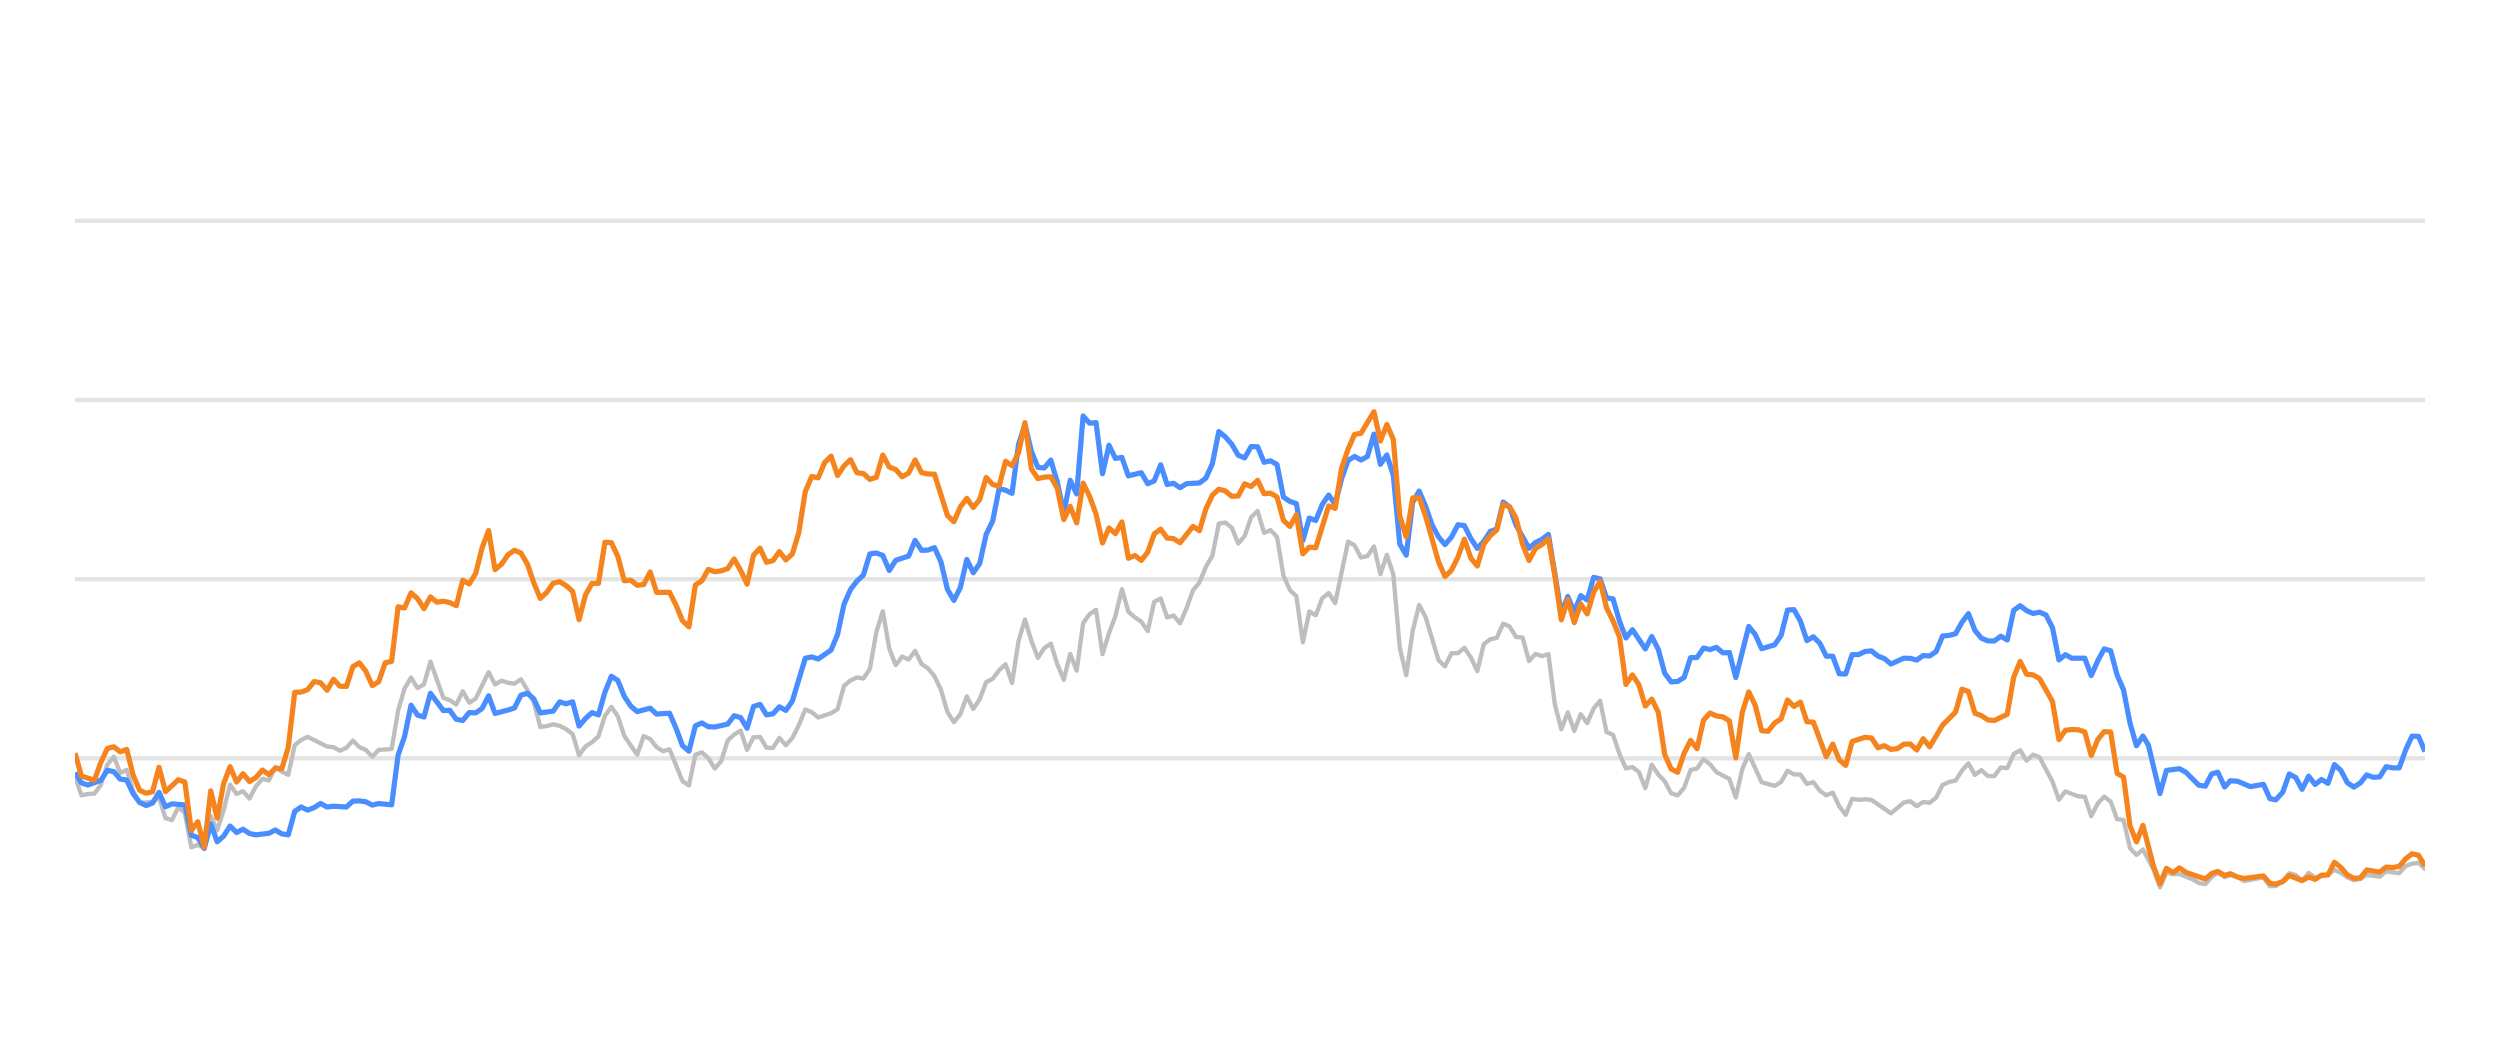
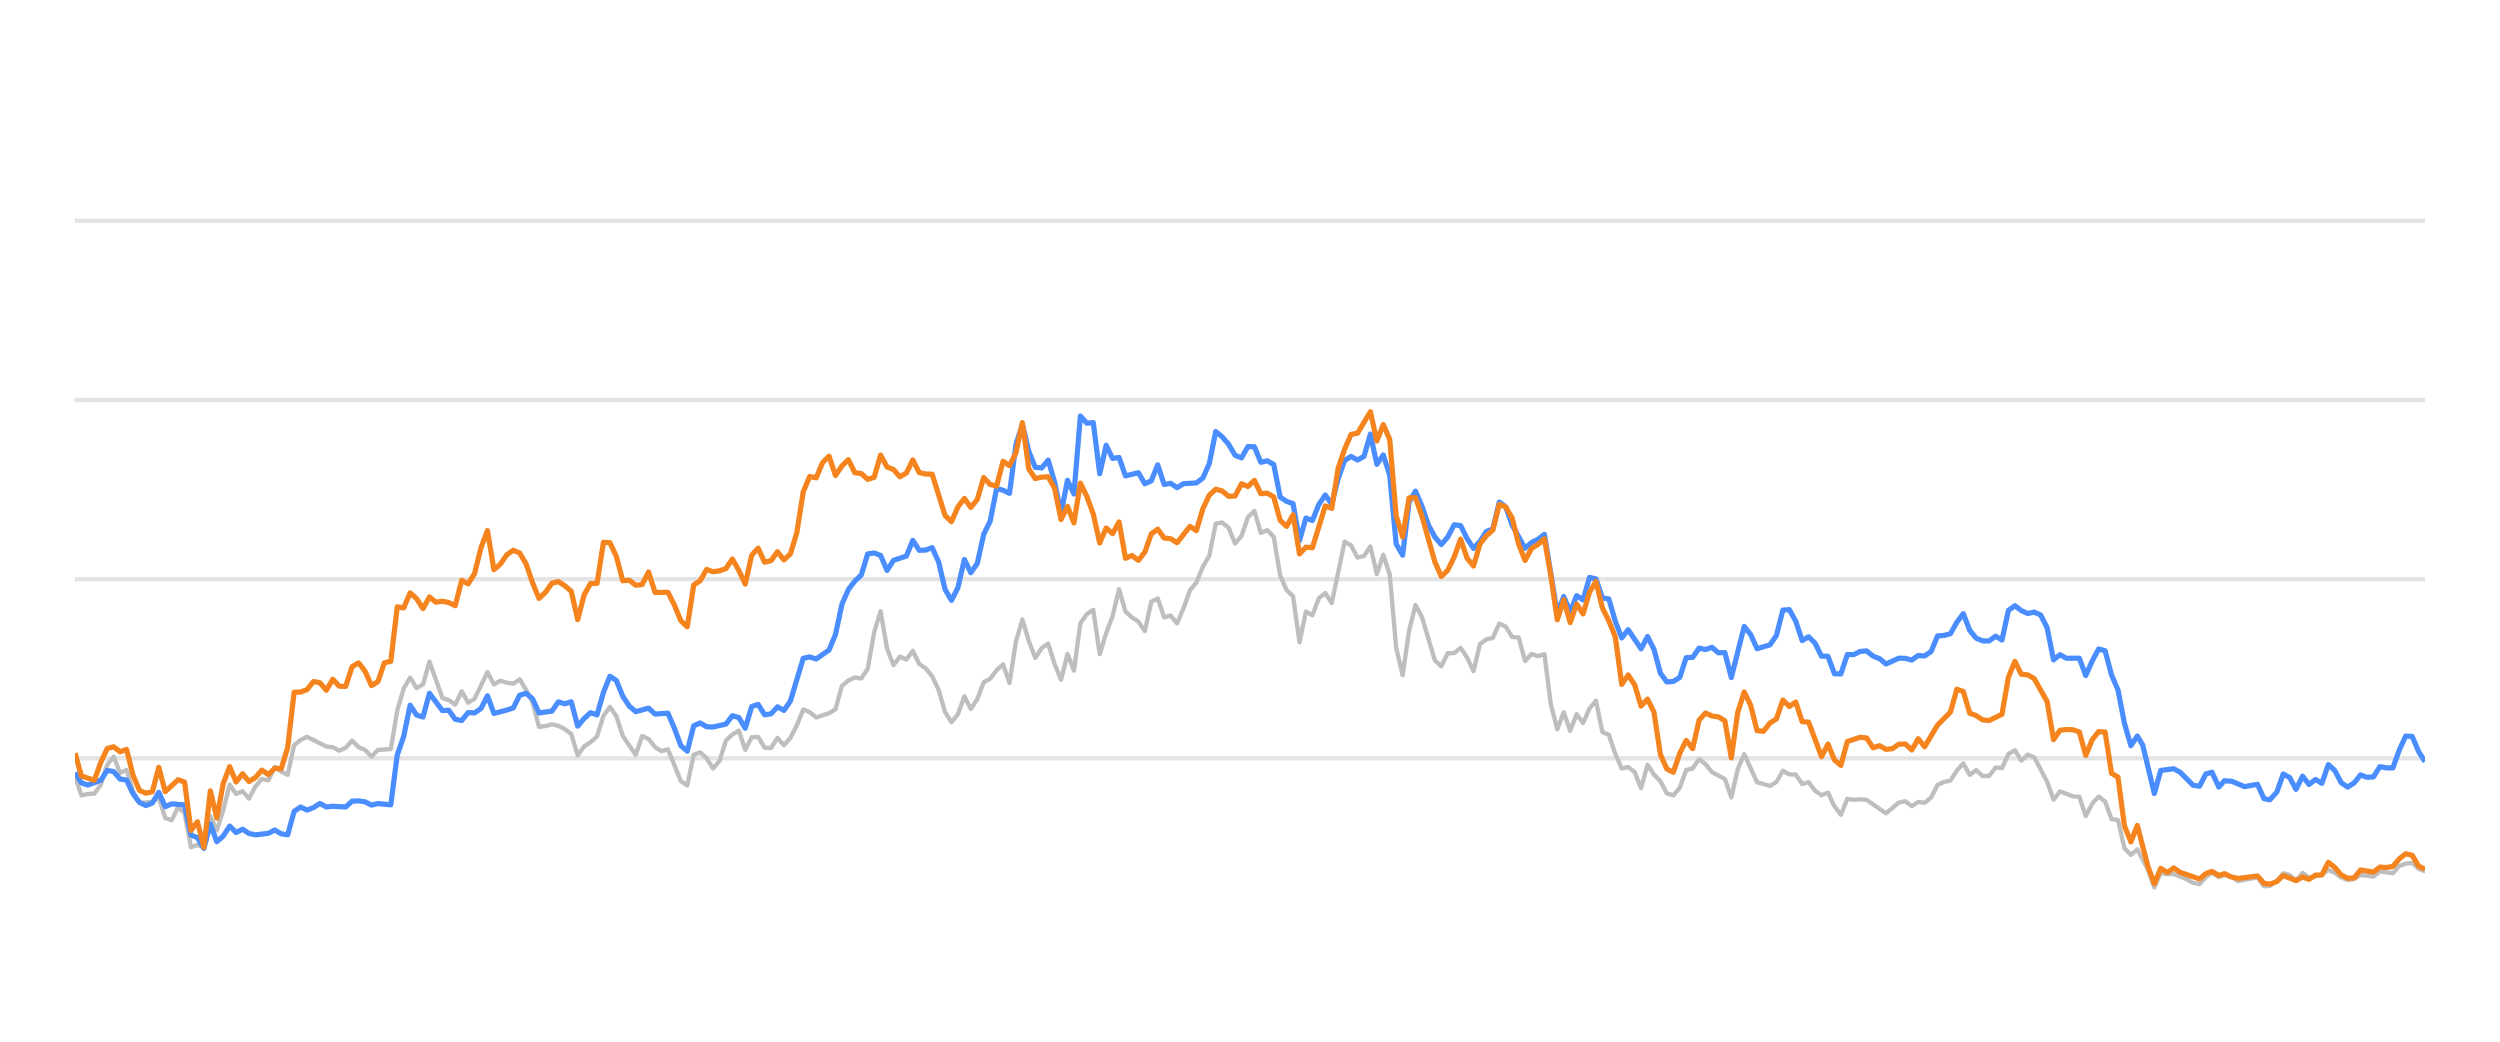
<svg xmlns="http://www.w3.org/2000/svg" width="288pt" height="120pt" viewBox="0 0 288 120" version="1.1">
  <defs>
    <style type="text/css">*{stroke-linejoin: round; stroke-linecap: butt}</style>
  </defs>
  <g id="figure_1">
    <g id="patch_1">
      <path d="M 0 120  L 288 120  L 288 0  L 0 0  L 0 120  z " style="fill: none; opacity: 0" />
    </g>
    <g id="axes_1">
      <g id="patch_2">
        <path d="M 8.64 108  L 279.36 108  L 279.36 4.8  L 8.64 4.8  L 8.64 108  z " style="fill: none" />
      </g>
      <g id="matplotlib.axis_1" />
      <g id="matplotlib.axis_2" />
      <g id="line2d_1">
-         <path d="M 8.64 87.36  L 279.36 87.36  " clip-path="url(#pa64cd52086)" style="fill: none; stroke: #b2b2b2; stroke-opacity: 0.35; stroke-width: 0.5; stroke-linecap: square" />
+         <path d="M 8.64 87.36  L 279.36 87.36  " clip-path="url(#p3c2a152479)" style="fill: none; stroke: #b2b2b2; stroke-opacity: 0.35; stroke-width: 0.5; stroke-linecap: square" />
      </g>
      <g id="line2d_2">
-         <path d="M 8.64 66.72  L 279.36 66.72  " clip-path="url(#pa64cd52086)" style="fill: none; stroke: #b2b2b2; stroke-opacity: 0.35; stroke-width: 0.5; stroke-linecap: square" />
+         <path d="M 8.64 66.72  L 279.36 66.72  " clip-path="url(#p3c2a152479)" style="fill: none; stroke: #b2b2b2; stroke-opacity: 0.35; stroke-width: 0.5; stroke-linecap: square" />
      </g>
      <g id="line2d_3">
-         <path d="M 8.64 46.08  L 279.36 46.08  " clip-path="url(#pa64cd52086)" style="fill: none; stroke: #b2b2b2; stroke-opacity: 0.35; stroke-width: 0.5; stroke-linecap: square" />
+         <path d="M 8.64 46.08  L 279.36 46.08  " clip-path="url(#p3c2a152479)" style="fill: none; stroke: #b2b2b2; stroke-opacity: 0.35; stroke-width: 0.5; stroke-linecap: square" />
      </g>
      <g id="line2d_4">
-         <path d="M 8.64 25.44  L 279.36 25.44  " clip-path="url(#pa64cd52086)" style="fill: none; stroke: #b2b2b2; stroke-opacity: 0.35; stroke-width: 0.5; stroke-linecap: square" />
+         <path d="M 8.64 25.44  L 279.36 25.44  " clip-path="url(#p3c2a152479)" style="fill: none; stroke: #b2b2b2; stroke-opacity: 0.35; stroke-width: 0.5; stroke-linecap: square" />
      </g>
      <g id="line2d_5">
-         <path d="M 8.64 89.445  L 9.384 91.622  L 10.129 91.467  L 10.873 91.426  L 11.618 90.415  L 12.362 88.093  L 13.107 87.174  L 13.851 89.042  L 14.596 88.691  L 15.34 91.137  L 16.085 92.489  L 17.573 92.386  L 18.318 91.86  L 19.062 94.243  L 19.807 94.481  L 20.551 92.974  L 21.296 93.676  L 22.04 97.608  L 22.785 97.329  L 23.529 97.68  L 24.274 94.006  L 25.018 95.657  L 25.763 93.335  L 26.507 90.394  L 27.251 91.467  L 27.996 91.147  L 28.74 91.994  L 29.485 90.58  L 30.229 89.723  L 30.974 89.899  L 31.718 88.351  L 32.463 88.898  L 33.207 89.259  L 33.952 85.843  L 34.696 85.244  L 35.44 84.883  L 37.674 85.998  L 38.418 86.07  L 39.163 86.483  L 39.907 86.142  L 40.652 85.317  L 41.396 86.07  L 42.141 86.39  L 42.885 87.164  L 43.629 86.39  L 45.118 86.287  L 45.863 81.849  L 46.607 79.321  L 47.352 78.051  L 48.096 79.269  L 48.841 78.846  L 49.585 76.214  L 51.074 80.394  L 51.818 80.662  L 52.563 81.168  L 53.307 79.63  L 54.052 80.951  L 54.796 80.497  L 56.285 77.432  L 57.03 78.846  L 57.774 78.413  L 58.519 78.65  L 59.263 78.763  L 60.008 78.258  L 60.752 79.476  L 61.496 80.92  L 62.241 83.738  L 62.985 83.645  L 63.73 83.438  L 64.474 83.614  L 65.219 83.996  L 65.963 84.553  L 66.708 87.009  L 67.452 85.987  L 68.197 85.502  L 68.941 84.832  L 69.685 82.468  L 70.43 81.426  L 71.174 82.51  L 71.919 84.79  L 73.408 86.958  L 74.152 84.79  L 74.897 85.131  L 75.641 86.07  L 76.386 86.534  L 77.13 86.318  L 78.619 89.971  L 79.363 90.487  L 80.108 86.947  L 80.852 86.669  L 81.597 87.329  L 82.341 88.536  L 83.086 87.67  L 83.83 85.306  L 84.575 84.615  L 85.319 84.171  L 86.063 86.38  L 86.808 84.924  L 87.552 84.894  L 88.297 86.132  L 89.041 86.173  L 89.786 84.997  L 90.53 85.853  L 91.275 85.017  L 92.019 83.552  L 92.764 81.736  L 93.508 82.035  L 94.253 82.654  L 95.741 82.159  L 96.486 81.705  L 97.23 79.011  L 97.975 78.392  L 98.719 78.041  L 99.464 78.165  L 100.208 77.05  L 100.953 72.829  L 101.697 70.415  L 102.442 74.697  L 103.186 76.627  L 103.93 75.636  L 104.675 75.977  L 105.419 74.976  L 106.164 76.493  L 106.908 76.999  L 107.653 77.907  L 108.397 79.465  L 109.142 82.025  L 109.886 83.191  L 110.631 82.272  L 111.375 80.219  L 112.119 81.674  L 112.864 80.549  L 113.608 78.588  L 114.353 78.196  L 115.097 77.215  L 115.842 76.524  L 116.586 78.681  L 117.331 73.882  L 118.075 71.364  L 118.82 73.841  L 119.564 75.791  L 120.308 74.656  L 121.053 74.14  L 121.797 76.503  L 122.542 78.309  L 123.286 75.337  L 124.031 77.257  L 124.775 71.787  L 125.52 70.755  L 126.264 70.249  L 127.009 75.358  L 127.753 72.953  L 128.498 70.962  L 129.242 67.876  L 129.986 70.466  L 130.731 71.116  L 131.475 71.612  L 132.22 72.706  L 132.964 69.331  L 133.709 68.939  L 134.453 71.127  L 135.198 70.91  L 135.942 71.808  L 136.687 70.074  L 137.431 68.01  L 138.175 67.102  L 138.92 65.296  L 139.664 64.016  L 140.409 60.311  L 141.153 60.198  L 141.898 60.786  L 142.642 62.613  L 143.387 61.746  L 144.131 59.579  L 144.876 58.866  L 145.62 61.385  L 146.364 61.075  L 147.109 61.839  L 147.853 66.297  L 148.598 67.979  L 149.342 68.691  L 150.087 73.996  L 150.831 70.456  L 151.576 70.879  L 152.32 68.918  L 153.065 68.32  L 153.809 69.475  L 155.298 62.396  L 156.042 62.819  L 156.787 64.223  L 157.531 64.057  L 158.276 62.953  L 159.02 66.142  L 159.765 63.913  L 160.509 66.173  L 161.254 74.615  L 161.998 77.783  L 162.743 72.664  L 163.487 69.692  L 164.231 71.096  L 165.72 76.07  L 166.465 76.761  L 167.209 75.255  L 167.954 75.244  L 168.698 74.635  L 169.443 75.74  L 170.187 77.319  L 170.932 74.202  L 171.676 73.645  L 172.42 73.49  L 173.165 71.839  L 173.909 72.179  L 174.654 73.387  L 175.398 73.438  L 176.143 76.152  L 176.887 75.337  L 177.632 75.585  L 178.376 75.358  L 179.121 81.168  L 179.865 84.016  L 180.609 82.066  L 181.354 84.192  L 182.098 82.272  L 182.843 83.294  L 183.587 81.622  L 184.332 80.724  L 185.076 84.336  L 185.821 84.646  L 186.565 86.844  L 187.31 88.526  L 188.054 88.361  L 188.798 88.939  L 189.543 90.797  L 190.287 88.093  L 191.032 89.228  L 191.776 90.002  L 192.521 91.395  L 193.265 91.632  L 194.01 90.755  L 194.754 88.702  L 195.499 88.526  L 196.243 87.453  L 196.988 88.031  L 197.732 88.949  L 199.221 89.734  L 199.965 91.87  L 200.71 88.609  L 201.454 86.875  L 202.943 90.115  L 204.432 90.539  L 205.177 90.084  L 205.921 88.794  L 206.665 89.207  L 207.41 89.228  L 208.154 90.312  L 208.899 90.105  L 209.643 91.096  L 210.388 91.612  L 211.132 91.313  L 211.877 92.871  L 212.621 93.862  L 213.366 92.025  L 214.11 92.138  L 214.854 92.076  L 215.599 92.148  L 217.832 93.696  L 219.321 92.448  L 220.066 92.303  L 220.81 92.871  L 221.555 92.386  L 222.299 92.479  L 223.043 91.88  L 223.788 90.425  L 224.532 90.084  L 225.277 89.93  L 226.021 88.764  L 226.766 87.948  L 227.51 89.269  L 228.255 88.722  L 228.999 89.393  L 229.744 89.403  L 230.488 88.413  L 231.233 88.495  L 231.977 86.865  L 232.721 86.421  L 233.466 87.628  L 234.21 86.937  L 234.955 87.236  L 236.444 90.043  L 237.188 92.128  L 237.933 91.168  L 239.422 91.736  L 240.166 91.787  L 240.91 94.016  L 241.655 92.572  L 242.399 91.767  L 243.144 92.334  L 243.888 94.367  L 244.633 94.46  L 245.377 97.711  L 246.122 98.485  L 246.866 97.855  L 248.086 100.167  L 248.83 102.231  L 249.572 100.549  L 250.333 100.704  L 251.071 100.683  L 252.563 101.282  L 253.305 101.715  L 254.049 101.849  L 254.784 101.034  L 255.49 100.549  L 256.282 101.044  L 256.933 100.817  L 257.77 101.034  L 258.513 101.498  L 260.746 101.065  L 261.493 102.097  L 262.174 102.056  L 262.979 101.498  L 263.72 100.601  L 264.463 100.807  L 265.199 101.457  L 265.96 100.559  L 266.697 101.106  L 268.184 100.745  L 268.93 100.219  L 269.674 100.539  L 270.412 101.075  L 271.164 101.385  L 271.911 101.261  L 272.65 100.786  L 274.142 100.993  L 274.885 100.384  L 276.387 100.601  L 277.134 99.765  L 277.865 99.496  L 278.615 99.403  L 279.36 100.095  L 279.36 100.095  " clip-path="url(#pa64cd52086)" style="fill: none; stroke: #bebebe; stroke-width: 0.5; stroke-linecap: round" />
+         <path d="M 8.64 89.445  L 9.382 91.622  L 10.125 91.467  L 10.867 91.426  L 11.61 90.415  L 12.352 88.093  L 13.095 87.174  L 13.837 89.042  L 14.579 88.691  L 15.322 91.137  L 16.064 92.489  L 17.549 92.386  L 18.292 91.86  L 19.034 94.243  L 19.777 94.481  L 20.519 92.974  L 21.261 93.676  L 22.004 97.608  L 22.746 97.329  L 23.489 97.68  L 24.231 94.006  L 24.974 95.657  L 25.716 93.335  L 26.458 90.394  L 27.201 91.467  L 27.943 91.147  L 28.686 91.994  L 29.428 90.58  L 30.171 89.723  L 30.913 89.899  L 31.655 88.351  L 32.398 88.898  L 33.14 89.259  L 33.883 85.843  L 34.625 85.244  L 35.368 84.883  L 37.595 85.998  L 38.337 86.07  L 39.08 86.483  L 39.822 86.142  L 40.565 85.317  L 41.307 86.07  L 42.05 86.39  L 42.792 87.164  L 43.534 86.39  L 45.019 86.287  L 45.762 81.849  L 46.504 79.321  L 47.247 78.051  L 47.989 79.269  L 48.731 78.846  L 49.474 76.214  L 50.959 80.394  L 51.701 80.662  L 52.444 81.168  L 53.186 79.63  L 53.929 80.951  L 54.671 80.497  L 56.156 77.432  L 56.898 78.846  L 57.641 78.413  L 58.383 78.65  L 59.126 78.763  L 59.868 78.258  L 60.61 79.476  L 61.353 80.92  L 62.095 83.738  L 62.838 83.645  L 63.58 83.438  L 64.323 83.614  L 65.065 83.996  L 65.807 84.553  L 66.55 87.009  L 67.292 85.987  L 68.035 85.502  L 68.777 84.832  L 69.52 82.468  L 70.262 81.426  L 71.005 82.51  L 71.747 84.79  L 73.232 86.958  L 73.974 84.79  L 74.717 85.131  L 75.459 86.07  L 76.202 86.534  L 76.944 86.318  L 78.429 89.971  L 79.171 90.487  L 79.914 86.947  L 80.656 86.669  L 81.399 87.329  L 82.141 88.536  L 82.883 87.67  L 83.626 85.306  L 84.368 84.615  L 85.111 84.171  L 85.853 86.38  L 86.596 84.924  L 87.338 84.894  L 88.081 86.132  L 88.823 86.173  L 89.565 84.997  L 90.308 85.853  L 91.05 85.017  L 91.793 83.552  L 92.535 81.736  L 93.278 82.035  L 94.02 82.654  L 95.505 82.159  L 96.247 81.705  L 96.99 79.011  L 97.732 78.392  L 98.475 78.041  L 99.217 78.165  L 99.959 77.05  L 100.702 72.829  L 101.444 70.415  L 102.187 74.697  L 102.929 76.627  L 103.672 75.636  L 104.414 75.977  L 105.157 74.976  L 105.899 76.493  L 106.641 76.999  L 107.384 77.907  L 108.126 79.465  L 108.869 82.025  L 109.611 83.191  L 110.354 82.272  L 111.096 80.219  L 111.838 81.674  L 112.581 80.549  L 113.323 78.588  L 114.066 78.196  L 114.808 77.215  L 115.551 76.524  L 116.293 78.681  L 117.035 73.882  L 117.778 71.364  L 118.52 73.841  L 119.263 75.791  L 120.005 74.656  L 120.748 74.14  L 121.49 76.503  L 122.233 78.309  L 122.975 75.337  L 123.717 77.257  L 124.46 71.787  L 125.202 70.755  L 125.945 70.249  L 126.687 75.358  L 127.43 72.953  L 128.172 70.962  L 128.914 67.876  L 129.657 70.466  L 130.399 71.116  L 131.142 71.612  L 131.884 72.706  L 132.627 69.331  L 133.369 68.939  L 134.111 71.127  L 134.854 70.91  L 135.596 71.808  L 136.339 70.074  L 137.081 68.01  L 137.824 67.102  L 138.566 65.296  L 139.309 64.016  L 140.051 60.311  L 140.793 60.198  L 141.536 60.786  L 142.278 62.613  L 143.021 61.746  L 143.763 59.579  L 144.506 58.866  L 145.248 61.385  L 145.99 61.075  L 146.733 61.839  L 147.475 66.297  L 148.218 67.979  L 148.96 68.691  L 149.703 73.996  L 150.445 70.456  L 151.187 70.879  L 151.93 68.918  L 152.672 68.32  L 153.415 69.475  L 154.9 62.396  L 155.642 62.819  L 156.385 64.223  L 157.127 64.057  L 157.869 62.953  L 158.612 66.142  L 159.354 63.913  L 160.097 66.173  L 160.839 74.615  L 161.582 77.783  L 162.324 72.664  L 163.066 69.692  L 163.809 71.096  L 165.294 76.07  L 166.036 76.761  L 166.779 75.255  L 167.521 75.244  L 168.263 74.635  L 169.006 75.74  L 169.748 77.319  L 170.491 74.202  L 171.233 73.645  L 171.976 73.49  L 172.718 71.839  L 173.461 72.179  L 174.203 73.387  L 174.945 73.438  L 175.688 76.152  L 176.43 75.337  L 177.173 75.585  L 177.915 75.358  L 178.658 81.168  L 179.4 84.016  L 180.142 82.066  L 180.885 84.192  L 181.627 82.272  L 182.37 83.294  L 183.112 81.622  L 183.855 80.724  L 184.597 84.336  L 185.339 84.646  L 186.082 86.844  L 186.824 88.526  L 187.567 88.361  L 188.309 88.939  L 189.052 90.797  L 189.794 88.093  L 190.537 89.228  L 191.279 90.002  L 192.021 91.395  L 192.764 91.632  L 193.506 90.755  L 194.249 88.702  L 194.991 88.526  L 195.734 87.453  L 196.476 88.031  L 197.218 88.949  L 198.703 89.734  L 199.446 91.87  L 200.188 88.609  L 200.931 86.875  L 202.415 90.115  L 203.9 90.539  L 204.643 90.084  L 205.385 88.794  L 206.128 89.207  L 206.87 89.228  L 207.613 90.312  L 208.355 90.105  L 209.097 91.096  L 209.84 91.612  L 210.582 91.313  L 211.325 92.871  L 212.067 93.862  L 212.81 92.025  L 213.552 92.138  L 214.294 92.076  L 215.037 92.148  L 217.264 93.696  L 218.749 92.448  L 219.491 92.303  L 220.234 92.871  L 220.976 92.386  L 221.719 92.479  L 222.461 91.88  L 223.204 90.425  L 223.946 90.084  L 224.689 89.93  L 225.431 88.764  L 226.173 87.948  L 226.916 89.269  L 227.658 88.722  L 228.401 89.393  L 229.143 89.403  L 229.886 88.413  L 230.628 88.495  L 231.37 86.865  L 232.113 86.421  L 232.855 87.628  L 233.598 86.937  L 234.34 87.236  L 235.825 90.043  L 236.567 92.128  L 237.31 91.168  L 238.795 91.736  L 239.537 91.787  L 240.28 94.016  L 241.022 92.572  L 241.765 91.767  L 242.507 92.334  L 243.249 94.367  L 243.992 94.46  L 244.734 97.711  L 245.477 98.485  L 246.219 97.855  L 247.436 100.167  L 248.178 102.231  L 248.917 100.549  L 249.677 100.704  L 250.413 100.683  L 251.901 101.282  L 252.64 101.715  L 253.382 101.849  L 254.116 101.034  L 254.819 100.549  L 255.609 101.044  L 256.258 100.817  L 257.093 101.034  L 257.835 101.498  L 260.061 101.065  L 260.806 102.097  L 261.486 102.056  L 262.288 101.498  L 263.027 100.601  L 263.768 100.807  L 264.502 101.457  L 265.261 100.559  L 265.996 101.106  L 267.479 100.745  L 268.223 100.219  L 268.965 100.539  L 269.702 101.075  L 270.451 101.385  L 271.196 101.261  L 271.933 100.786  L 273.421 100.993  L 274.162 100.384  L 275.66 100.601  L 276.405 99.765  L 277.134 99.496  L 277.882 99.403  L 278.625 100.095  L 279.36 100.363  L 279.36 100.363  " clip-path="url(#p3c2a152479)" style="fill: none; stroke: #bebebe; stroke-width: 0.5; stroke-linecap: round" />
      </g>
      <g id="line2d_6">
-         <path d="M 8.64 89.001  L 9.384 90.188  L 10.129 90.435  L 11.618 89.888  L 12.362 88.753  L 13.107 88.887  L 13.851 89.754  L 14.596 89.857  L 15.34 91.436  L 16.085 92.437  L 16.829 92.799  L 17.573 92.51  L 18.318 91.282  L 19.062 92.933  L 19.807 92.603  L 21.296 92.726  L 22.04 96.215  L 22.785 96.493  L 23.529 97.742  L 24.274 94.914  L 25.018 96.968  L 25.763 96.318  L 26.507 95.162  L 27.251 95.905  L 27.996 95.523  L 28.74 96.018  L 29.485 96.173  L 30.974 95.998  L 31.718 95.616  L 32.463 96.06  L 33.207 96.173  L 33.952 93.469  L 34.696 92.964  L 35.44 93.325  L 36.185 93.036  L 36.929 92.561  L 37.674 92.964  L 38.418 92.881  L 39.907 92.964  L 40.652 92.293  L 41.396 92.262  L 42.141 92.365  L 42.885 92.747  L 43.629 92.572  L 45.118 92.716  L 45.863 86.978  L 46.607 84.842  L 47.352 81.24  L 48.096 82.375  L 48.841 82.602  L 49.585 79.868  L 51.074 81.859  L 51.818 81.828  L 52.563 82.86  L 53.307 83.005  L 54.052 82.086  L 54.796 82.128  L 55.541 81.612  L 56.285 80.157  L 57.03 82.19  L 58.519 81.798  L 59.263 81.56  L 60.008 80.084  L 60.752 79.868  L 61.496 80.508  L 62.241 82.128  L 63.73 81.921  L 64.474 80.858  L 65.219 81.075  L 65.963 80.848  L 66.708 83.645  L 67.452 82.768  L 68.197 82.097  L 68.941 82.355  L 69.685 79.744  L 70.43 77.907  L 71.174 78.392  L 71.919 80.219  L 72.663 81.343  L 73.408 81.983  L 74.897 81.581  L 75.641 82.262  L 77.13 82.159  L 77.874 83.882  L 78.619 85.895  L 79.363 86.534  L 80.108 83.614  L 80.852 83.284  L 81.597 83.717  L 82.341 83.748  L 83.83 83.418  L 84.575 82.448  L 85.319 82.664  L 86.063 83.892  L 86.808 81.385  L 87.552 81.147  L 88.297 82.344  L 89.041 82.231  L 89.786 81.426  L 90.53 81.839  L 91.275 80.766  L 92.764 75.833  L 93.508 75.678  L 94.253 75.915  L 95.741 74.883  L 96.486 73.098  L 97.23 69.61  L 97.975 67.917  L 98.719 66.947  L 99.464 66.245  L 100.208 63.81  L 100.953 63.707  L 101.697 63.985  L 102.442 65.719  L 103.186 64.553  L 104.675 64.057  L 105.419 62.251  L 106.164 63.397  L 106.908 63.366  L 107.653 63.087  L 108.397 64.728  L 109.142 67.896  L 109.886 69.166  L 110.631 67.69  L 111.375 64.45  L 112.119 65.977  L 112.864 64.914  L 113.608 61.55  L 114.353 60.043  L 115.097 56.286  L 115.842 56.472  L 116.586 56.833  L 117.331 51.23  L 118.075 48.897  L 118.82 52.004  L 119.564 53.841  L 120.308 53.903  L 121.053 53.005  L 121.797 55.523  L 122.542 59.124  L 123.286 55.327  L 124.031 56.906  L 124.775 47.927  L 125.52 48.753  L 126.264 48.681  L 127.009 54.573  L 127.753 51.292  L 128.498 52.809  L 129.242 52.695  L 129.986 54.821  L 131.475 54.46  L 132.22 55.729  L 132.964 55.399  L 133.709 53.552  L 134.453 55.812  L 135.198 55.678  L 135.942 56.183  L 136.687 55.719  L 138.175 55.636  L 138.92 55.079  L 139.664 53.418  L 140.409 49.713  L 141.153 50.322  L 141.898 51.178  L 142.642 52.447  L 143.387 52.747  L 144.131 51.446  L 144.876 51.467  L 145.62 53.252  L 146.364 53.087  L 147.109 53.51  L 147.853 57.267  L 148.598 57.762  L 149.342 58.02  L 150.087 62.262  L 150.831 59.682  L 151.576 59.96  L 152.32 58.123  L 153.065 57.03  L 153.809 58.092  L 154.553 55.131  L 155.298 53.046  L 156.042 52.582  L 156.787 52.994  L 157.531 52.582  L 158.276 50.002  L 159.02 53.49  L 159.765 52.406  L 160.509 54.759  L 161.254 62.675  L 161.998 63.954  L 162.743 57.865  L 163.487 56.575  L 164.231 58.32  L 164.976 60.476  L 165.72 61.859  L 166.465 62.736  L 167.209 61.87  L 167.954 60.456  L 168.698 60.549  L 169.443 62.045  L 170.187 63.17  L 170.932 62.365  L 171.676 61.219  L 172.42 60.941  L 173.165 57.834  L 173.909 58.402  L 174.654 60.497  L 176.143 63.16  L 176.887 62.499  L 177.632 62.128  L 178.376 61.56  L 179.865 70.662  L 180.609 68.722  L 181.354 70.487  L 182.098 68.619  L 182.843 69.114  L 183.587 66.514  L 184.332 66.689  L 185.076 68.887  L 185.821 68.99  L 186.565 71.57  L 187.31 73.49  L 188.054 72.54  L 189.543 74.749  L 190.287 73.325  L 191.032 74.801  L 191.776 77.556  L 192.521 78.557  L 193.265 78.505  L 194.01 78.041  L 194.754 75.76  L 195.499 75.74  L 196.243 74.656  L 196.988 74.832  L 197.732 74.574  L 198.476 75.203  L 199.221 75.172  L 199.965 78.051  L 201.454 72.169  L 202.199 73.087  L 202.943 74.728  L 204.432 74.285  L 205.177 73.211  L 205.921 70.28  L 206.665 70.229  L 207.41 71.56  L 208.154 73.8  L 208.899 73.356  L 209.643 74.099  L 210.388 75.595  L 211.132 75.595  L 211.877 77.618  L 212.621 77.639  L 213.366 75.409  L 214.11 75.409  L 214.854 75.048  L 215.599 74.986  L 216.343 75.585  L 217.088 75.874  L 217.832 76.493  L 219.321 75.822  L 220.066 75.843  L 220.81 76.039  L 221.555 75.513  L 222.299 75.564  L 223.043 75.059  L 223.788 73.263  L 224.532 73.201  L 225.277 73.005  L 226.021 71.684  L 226.766 70.693  L 227.51 72.623  L 228.255 73.521  L 228.999 73.83  L 229.744 73.841  L 230.488 73.294  L 231.233 73.727  L 231.977 70.322  L 232.721 69.775  L 233.466 70.342  L 234.21 70.673  L 234.955 70.518  L 235.699 70.848  L 236.444 72.313  L 237.188 76.018  L 237.933 75.42  L 238.677 75.833  L 240.166 75.822  L 240.91 77.824  L 241.655 76.142  L 242.399 74.759  L 243.144 74.966  L 243.888 77.752  L 244.633 79.486  L 245.377 83.315  L 246.122 85.905  L 246.866 84.79  L 247.495 85.843  L 248.83 91.416  L 249.572 88.753  L 251.071 88.557  L 251.82 88.97  L 253.305 90.456  L 254.049 90.57  L 254.784 89.156  L 255.49 88.96  L 256.282 90.662  L 256.933 89.94  L 257.77 90.002  L 259.253 90.621  L 260.746 90.353  L 261.493 92.004  L 262.174 92.138  L 262.979 91.251  L 263.72 89.166  L 264.463 89.568  L 265.199 90.931  L 265.96 89.414  L 266.697 90.373  L 267.443 89.796  L 268.184 90.239  L 268.93 88.082  L 269.674 88.753  L 270.412 90.167  L 271.164 90.673  L 271.911 90.188  L 272.65 89.269  L 273.395 89.548  L 274.142 89.496  L 274.885 88.32  L 275.629 88.454  L 276.387 88.464  L 277.134 86.39  L 277.865 84.801  L 278.615 84.832  L 279.36 86.586  L 279.36 86.586  " clip-path="url(#pa64cd52086)" style="fill: none; stroke: #4a8dff; stroke-width: 0.6" />
+         <path d="M 8.64 89.001  L 9.382 90.188  L 10.125 90.435  L 11.61 89.888  L 12.352 88.753  L 13.095 88.887  L 13.837 89.754  L 14.579 89.857  L 15.322 91.436  L 16.064 92.437  L 16.807 92.799  L 17.549 92.51  L 18.292 91.282  L 19.034 92.933  L 19.777 92.603  L 21.261 92.726  L 22.004 96.215  L 22.746 96.493  L 23.489 97.742  L 24.231 94.914  L 24.974 96.968  L 25.716 96.318  L 26.458 95.162  L 27.201 95.905  L 27.943 95.523  L 28.686 96.018  L 29.428 96.173  L 30.913 95.998  L 31.655 95.616  L 32.398 96.06  L 33.14 96.173  L 33.883 93.469  L 34.625 92.964  L 35.368 93.325  L 36.11 93.036  L 36.853 92.561  L 37.595 92.964  L 38.337 92.881  L 39.822 92.964  L 40.565 92.293  L 41.307 92.262  L 42.05 92.365  L 42.792 92.747  L 43.534 92.572  L 45.019 92.716  L 45.762 86.978  L 46.504 84.842  L 47.247 81.24  L 47.989 82.375  L 48.731 82.602  L 49.474 79.868  L 50.959 81.859  L 51.701 81.828  L 52.444 82.86  L 53.186 83.005  L 53.929 82.086  L 54.671 82.128  L 55.413 81.612  L 56.156 80.157  L 56.898 82.19  L 58.383 81.798  L 59.126 81.56  L 59.868 80.084  L 60.61 79.868  L 61.353 80.508  L 62.095 82.128  L 63.58 81.921  L 64.323 80.858  L 65.065 81.075  L 65.807 80.848  L 66.55 83.645  L 67.292 82.768  L 68.035 82.097  L 68.777 82.355  L 69.52 79.744  L 70.262 77.907  L 71.005 78.392  L 71.747 80.219  L 72.489 81.343  L 73.232 81.983  L 74.717 81.581  L 75.459 82.262  L 76.944 82.159  L 77.686 83.882  L 78.429 85.895  L 79.171 86.534  L 79.914 83.614  L 80.656 83.284  L 81.399 83.717  L 82.141 83.748  L 83.626 83.418  L 84.368 82.448  L 85.111 82.664  L 85.853 83.892  L 86.596 81.385  L 87.338 81.147  L 88.081 82.344  L 88.823 82.231  L 89.565 81.426  L 90.308 81.839  L 91.05 80.766  L 92.535 75.833  L 93.278 75.678  L 94.02 75.915  L 95.505 74.883  L 96.247 73.098  L 96.99 69.61  L 97.732 67.917  L 98.475 66.947  L 99.217 66.245  L 99.959 63.81  L 100.702 63.707  L 101.444 63.985  L 102.187 65.719  L 102.929 64.553  L 104.414 64.057  L 105.157 62.251  L 105.899 63.397  L 106.641 63.366  L 107.384 63.087  L 108.126 64.728  L 108.869 67.896  L 109.611 69.166  L 110.354 67.69  L 111.096 64.45  L 111.838 65.977  L 112.581 64.914  L 113.323 61.55  L 114.066 60.043  L 114.808 56.286  L 115.551 56.472  L 116.293 56.833  L 117.035 51.23  L 117.778 48.897  L 118.52 52.004  L 119.263 53.841  L 120.005 53.903  L 120.748 53.005  L 121.49 55.523  L 122.233 59.124  L 122.975 55.327  L 123.717 56.906  L 124.46 47.927  L 125.202 48.753  L 125.945 48.681  L 126.687 54.573  L 127.43 51.292  L 128.172 52.809  L 128.914 52.695  L 129.657 54.821  L 131.142 54.46  L 131.884 55.729  L 132.627 55.399  L 133.369 53.552  L 134.111 55.812  L 134.854 55.678  L 135.596 56.183  L 136.339 55.719  L 137.824 55.636  L 138.566 55.079  L 139.309 53.418  L 140.051 49.713  L 140.793 50.322  L 141.536 51.178  L 142.278 52.447  L 143.021 52.747  L 143.763 51.446  L 144.506 51.467  L 145.248 53.252  L 145.99 53.087  L 146.733 53.51  L 147.475 57.267  L 148.218 57.762  L 148.96 58.02  L 149.703 62.262  L 150.445 59.682  L 151.187 59.96  L 151.93 58.123  L 152.672 57.03  L 153.415 58.092  L 154.157 55.131  L 154.9 53.046  L 155.642 52.582  L 156.385 52.994  L 157.127 52.582  L 157.869 50.002  L 158.612 53.49  L 159.354 52.406  L 160.097 54.759  L 160.839 62.675  L 161.582 63.954  L 162.324 57.865  L 163.066 56.575  L 163.809 58.32  L 164.551 60.476  L 165.294 61.859  L 166.036 62.736  L 166.779 61.87  L 167.521 60.456  L 168.263 60.549  L 169.006 62.045  L 169.748 63.17  L 170.491 62.365  L 171.233 61.219  L 171.976 60.941  L 172.718 57.834  L 173.461 58.402  L 174.203 60.497  L 175.688 63.16  L 176.43 62.499  L 177.173 62.128  L 177.915 61.56  L 179.4 70.662  L 180.142 68.722  L 180.885 70.487  L 181.627 68.619  L 182.37 69.114  L 183.112 66.514  L 183.855 66.689  L 184.597 68.887  L 185.339 68.99  L 186.082 71.57  L 186.824 73.49  L 187.567 72.54  L 189.052 74.749  L 189.794 73.325  L 190.537 74.801  L 191.279 77.556  L 192.021 78.557  L 192.764 78.505  L 193.506 78.041  L 194.249 75.76  L 194.991 75.74  L 195.734 74.656  L 196.476 74.832  L 197.218 74.574  L 197.961 75.203  L 198.703 75.172  L 199.446 78.051  L 200.931 72.169  L 201.673 73.087  L 202.415 74.728  L 203.9 74.285  L 204.643 73.211  L 205.385 70.28  L 206.128 70.229  L 206.87 71.56  L 207.613 73.8  L 208.355 73.356  L 209.097 74.099  L 209.84 75.595  L 210.582 75.595  L 211.325 77.618  L 212.067 77.639  L 212.81 75.409  L 213.552 75.409  L 214.294 75.048  L 215.037 74.986  L 215.779 75.585  L 216.522 75.874  L 217.264 76.493  L 218.749 75.822  L 219.491 75.843  L 220.234 76.039  L 220.976 75.513  L 221.719 75.564  L 222.461 75.059  L 223.204 73.263  L 223.946 73.201  L 224.689 73.005  L 225.431 71.684  L 226.173 70.693  L 226.916 72.623  L 227.658 73.521  L 228.401 73.83  L 229.143 73.841  L 229.886 73.294  L 230.628 73.727  L 231.37 70.322  L 232.113 69.775  L 232.855 70.342  L 233.598 70.673  L 234.34 70.518  L 235.083 70.848  L 235.825 72.313  L 236.567 76.018  L 237.31 75.42  L 238.052 75.833  L 239.537 75.822  L 240.28 77.824  L 241.022 76.142  L 241.765 74.759  L 242.507 74.966  L 243.249 77.752  L 243.992 79.486  L 244.734 83.315  L 245.477 85.905  L 246.219 84.79  L 246.846 85.843  L 248.178 91.416  L 248.917 88.753  L 250.413 88.557  L 251.16 88.97  L 252.64 90.456  L 253.382 90.57  L 254.116 89.156  L 254.819 88.96  L 255.609 90.662  L 256.258 89.94  L 257.093 90.002  L 258.573 90.621  L 260.061 90.353  L 260.806 92.004  L 261.486 92.138  L 262.288 91.251  L 263.027 89.166  L 263.768 89.568  L 264.502 90.931  L 265.261 89.414  L 265.996 90.373  L 266.74 89.796  L 267.479 90.239  L 268.223 88.082  L 268.965 88.753  L 269.702 90.167  L 270.451 90.673  L 271.196 90.188  L 271.933 89.269  L 272.676 89.548  L 273.421 89.496  L 274.162 88.32  L 274.903 88.454  L 275.66 88.464  L 276.405 86.39  L 277.134 84.801  L 277.882 84.832  L 278.625 86.586  L 279.36 87.742  L 279.36 87.742  " clip-path="url(#p3c2a152479)" style="fill: none; stroke: #4a8dff; stroke-width: 0.6" />
      </g>
      <g id="line2d_7">
-         <path d="M 8.64 86.761  L 9.384 89.393  L 10.873 89.888  L 11.618 87.824  L 12.362 86.225  L 13.107 86.029  L 13.851 86.607  L 14.596 86.328  L 15.34 89.3  L 16.085 91.044  L 16.829 91.374  L 17.573 91.209  L 18.318 88.392  L 19.062 91.199  L 20.551 89.826  L 21.296 90.095  L 22.04 95.668  L 22.785 94.667  L 23.529 97.618  L 24.274 91.106  L 25.018 94.233  L 25.763 90.26  L 26.507 88.32  L 27.251 90.084  L 27.996 89.135  L 28.74 90.033  L 29.485 89.568  L 30.229 88.712  L 30.974 89.228  L 31.718 88.506  L 32.463 88.557  L 33.207 86.101  L 33.952 79.754  L 34.696 79.723  L 35.44 79.445  L 36.185 78.516  L 36.929 78.65  L 37.674 79.517  L 38.418 78.247  L 39.163 79.052  L 39.907 79.073  L 40.652 76.803  L 41.396 76.359  L 42.141 77.319  L 42.885 78.98  L 43.629 78.526  L 44.374 76.359  L 45.118 76.183  L 45.863 69.909  L 46.607 70.033  L 47.352 68.299  L 48.096 68.959  L 48.841 70.115  L 49.585 68.763  L 50.33 69.372  L 51.074 69.259  L 51.818 69.414  L 52.563 69.775  L 53.307 66.854  L 54.052 67.267  L 54.796 66.07  L 55.541 63.087  L 56.285 61.127  L 57.03 65.626  L 57.774 64.986  L 58.519 63.913  L 59.263 63.387  L 60.008 63.707  L 60.752 64.976  L 61.496 67.143  L 62.241 68.939  L 62.985 68.237  L 63.73 67.184  L 64.474 66.999  L 65.219 67.473  L 65.963 68.113  L 66.708 71.385  L 67.452 68.526  L 68.197 67.215  L 68.941 67.205  L 69.685 62.468  L 70.43 62.52  L 71.174 64.109  L 71.919 66.906  L 72.663 66.834  L 73.408 67.422  L 74.152 67.339  L 74.897 65.894  L 75.641 68.247  L 77.13 68.237  L 77.874 69.692  L 78.619 71.508  L 79.363 72.21  L 80.108 67.391  L 80.852 66.906  L 81.597 65.595  L 82.341 65.863  L 83.086 65.76  L 83.83 65.502  L 84.575 64.398  L 85.319 65.709  L 86.063 67.288  L 86.808 63.954  L 87.552 63.149  L 88.297 64.77  L 89.041 64.584  L 89.786 63.552  L 90.53 64.501  L 91.275 63.82  L 92.019 61.364  L 92.764 56.648  L 93.508 54.893  L 94.253 55.048  L 94.997 53.294  L 95.741 52.551  L 96.486 54.78  L 97.23 53.676  L 97.975 52.953  L 98.719 54.46  L 99.464 54.553  L 100.208 55.224  L 100.953 54.986  L 101.697 52.427  L 102.442 53.799  L 103.186 54.088  L 103.93 54.924  L 104.675 54.491  L 105.419 52.984  L 106.164 54.45  L 106.908 54.604  L 107.653 54.625  L 109.142 59.382  L 109.886 60.095  L 110.631 58.392  L 111.375 57.411  L 112.119 58.464  L 112.864 57.535  L 113.608 55.007  L 114.353 55.812  L 115.097 55.998  L 115.842 53.139  L 116.586 53.645  L 117.331 52.169  L 118.075 48.691  L 118.82 54.026  L 119.564 55.131  L 120.308 54.966  L 121.053 54.924  L 121.797 56.256  L 122.542 59.857  L 123.286 58.33  L 124.031 60.239  L 124.775 55.657  L 125.52 57.184  L 126.264 59.217  L 127.009 62.551  L 127.753 60.827  L 128.498 61.477  L 129.242 60.126  L 129.986 64.315  L 130.731 63.996  L 131.475 64.553  L 132.22 63.603  L 132.964 61.508  L 133.709 60.961  L 134.453 61.983  L 135.198 62.055  L 135.942 62.52  L 137.431 60.642  L 138.175 61.137  L 138.92 58.619  L 139.664 57.04  L 140.409 56.359  L 141.153 56.555  L 141.898 57.174  L 142.642 57.143  L 143.387 55.729  L 144.131 56.049  L 144.876 55.337  L 145.62 56.875  L 146.364 56.813  L 147.109 57.246  L 147.853 59.94  L 148.598 60.642  L 149.342 59.3  L 150.087 63.81  L 150.831 63.036  L 151.576 63.098  L 153.065 58.278  L 153.809 58.567  L 154.553 53.934  L 155.298 51.746  L 156.042 50.043  L 156.787 49.909  L 158.276 47.432  L 159.02 50.807  L 159.765 48.908  L 160.509 50.621  L 161.254 59.424  L 161.998 61.859  L 162.743 57.36  L 163.487 57.329  L 164.231 59.465  L 165.72 64.728  L 166.465 66.421  L 167.209 65.688  L 167.954 64.171  L 168.698 62.107  L 169.443 64.305  L 170.187 65.203  L 170.932 62.685  L 171.676 61.704  L 172.42 61.065  L 173.165 58.103  L 173.909 58.402  L 174.654 59.682  L 175.398 62.695  L 176.143 64.563  L 176.887 63.18  L 177.632 62.726  L 178.376 62.066  L 179.121 66.338  L 179.865 71.405  L 180.609 69.083  L 181.354 71.725  L 182.098 69.579  L 182.843 70.724  L 183.587 68.216  L 184.332 66.978  L 185.076 70.033  L 185.821 71.519  L 186.565 73.376  L 187.31 78.846  L 188.054 77.752  L 188.798 78.887  L 189.543 81.343  L 190.287 80.538  L 191.032 82.045  L 191.776 86.927  L 192.521 88.588  L 193.265 88.97  L 194.01 86.792  L 194.754 85.296  L 195.499 86.245  L 196.243 82.964  L 196.988 82.138  L 197.732 82.479  L 198.476 82.582  L 199.221 83.036  L 199.965 87.308  L 200.71 82.066  L 201.454 79.713  L 202.199 81.24  L 202.943 84.171  L 203.688 84.243  L 204.432 83.294  L 205.177 82.819  L 205.921 80.642  L 206.665 81.385  L 207.41 80.879  L 208.154 83.139  L 208.899 83.191  L 210.388 87.174  L 211.132 85.719  L 211.877 87.535  L 212.621 88.175  L 213.366 85.42  L 214.854 84.935  L 215.599 85.017  L 216.343 86.142  L 217.088 85.905  L 217.832 86.328  L 218.577 86.245  L 219.321 85.729  L 220.066 85.709  L 220.81 86.4  L 221.555 85.1  L 222.299 86.029  L 223.788 83.531  L 225.277 82.035  L 226.021 79.393  L 226.766 79.661  L 227.51 82.159  L 228.255 82.437  L 228.999 82.933  L 229.744 83.005  L 231.233 82.283  L 231.977 78.01  L 232.721 76.194  L 233.466 77.67  L 234.21 77.742  L 234.955 78.175  L 236.444 80.807  L 237.188 85.203  L 237.933 84.13  L 238.677 84.037  L 239.422 84.068  L 240.166 84.316  L 240.91 87.03  L 241.655 85.213  L 242.399 84.285  L 243.144 84.326  L 243.888 89.083  L 244.633 89.527  L 245.377 95.141  L 246.122 96.989  L 246.866 95.09  L 248.086 99.806  L 248.83 101.798  L 249.572 100.033  L 250.333 100.518  L 251.071 99.981  L 251.82 100.497  L 254.049 101.261  L 254.784 100.632  L 255.49 100.384  L 256.282 100.848  L 256.933 100.652  L 257.77 101.034  L 258.513 101.199  L 260.746 100.91  L 261.493 101.756  L 262.174 101.849  L 262.979 101.56  L 263.72 100.859  L 265.199 101.447  L 265.96 101.024  L 266.697 101.302  L 267.443 100.817  L 268.184 100.797  L 268.93 99.331  L 269.674 99.93  L 270.412 100.786  L 271.164 101.178  L 271.911 101.137  L 272.65 100.219  L 274.142 100.466  L 274.885 99.888  L 275.629 99.94  L 276.387 99.816  L 277.134 98.939  L 277.865 98.351  L 278.615 98.526  L 279.36 99.785  L 279.36 99.785  " clip-path="url(#pa64cd52086)" style="fill: none; stroke: #f5841e; stroke-width: 0.6" />
+         <path d="M 8.64 86.761  L 9.382 89.393  L 10.867 89.888  L 11.61 87.824  L 12.352 86.225  L 13.095 86.029  L 13.837 86.607  L 14.579 86.328  L 15.322 89.3  L 16.064 91.044  L 16.807 91.374  L 17.549 91.209  L 18.292 88.392  L 19.034 91.199  L 20.519 89.826  L 21.261 90.095  L 22.004 95.668  L 22.746 94.667  L 23.489 97.618  L 24.231 91.106  L 24.974 94.233  L 25.716 90.26  L 26.458 88.32  L 27.201 90.084  L 27.943 89.135  L 28.686 90.033  L 29.428 89.568  L 30.171 88.712  L 30.913 89.228  L 31.655 88.506  L 32.398 88.557  L 33.14 86.101  L 33.883 79.754  L 34.625 79.723  L 35.368 79.445  L 36.11 78.516  L 36.853 78.65  L 37.595 79.517  L 38.337 78.247  L 39.08 79.052  L 39.822 79.073  L 40.565 76.803  L 41.307 76.359  L 42.05 77.319  L 42.792 78.98  L 43.534 78.526  L 44.277 76.359  L 45.019 76.183  L 45.762 69.909  L 46.504 70.033  L 47.247 68.299  L 47.989 68.959  L 48.731 70.115  L 49.474 68.763  L 50.216 69.372  L 50.959 69.259  L 51.701 69.414  L 52.444 69.775  L 53.186 66.854  L 53.929 67.267  L 54.671 66.07  L 55.413 63.087  L 56.156 61.127  L 56.898 65.626  L 57.641 64.986  L 58.383 63.913  L 59.126 63.387  L 59.868 63.707  L 60.61 64.976  L 61.353 67.143  L 62.095 68.939  L 62.838 68.237  L 63.58 67.184  L 64.323 66.999  L 65.065 67.473  L 65.807 68.113  L 66.55 71.385  L 67.292 68.526  L 68.035 67.215  L 68.777 67.205  L 69.52 62.468  L 70.262 62.52  L 71.005 64.109  L 71.747 66.906  L 72.489 66.834  L 73.232 67.422  L 73.974 67.339  L 74.717 65.894  L 75.459 68.247  L 76.944 68.237  L 77.686 69.692  L 78.429 71.508  L 79.171 72.21  L 79.914 67.391  L 80.656 66.906  L 81.399 65.595  L 82.141 65.863  L 82.883 65.76  L 83.626 65.502  L 84.368 64.398  L 85.111 65.709  L 85.853 67.288  L 86.596 63.954  L 87.338 63.149  L 88.081 64.77  L 88.823 64.584  L 89.565 63.552  L 90.308 64.501  L 91.05 63.82  L 91.793 61.364  L 92.535 56.648  L 93.278 54.893  L 94.02 55.048  L 94.762 53.294  L 95.505 52.551  L 96.247 54.78  L 96.99 53.676  L 97.732 52.953  L 98.475 54.46  L 99.217 54.553  L 99.959 55.224  L 100.702 54.986  L 101.444 52.427  L 102.187 53.799  L 102.929 54.088  L 103.672 54.924  L 104.414 54.491  L 105.157 52.984  L 105.899 54.45  L 106.641 54.604  L 107.384 54.625  L 108.869 59.382  L 109.611 60.095  L 110.354 58.392  L 111.096 57.411  L 111.838 58.464  L 112.581 57.535  L 113.323 55.007  L 114.066 55.812  L 114.808 55.998  L 115.551 53.139  L 116.293 53.645  L 117.035 52.169  L 117.778 48.691  L 118.52 54.026  L 119.263 55.131  L 120.005 54.966  L 120.748 54.924  L 121.49 56.256  L 122.233 59.857  L 122.975 58.33  L 123.717 60.239  L 124.46 55.657  L 125.202 57.184  L 125.945 59.217  L 126.687 62.551  L 127.43 60.827  L 128.172 61.477  L 128.914 60.126  L 129.657 64.315  L 130.399 63.996  L 131.142 64.553  L 131.884 63.603  L 132.627 61.508  L 133.369 60.961  L 134.111 61.983  L 134.854 62.055  L 135.596 62.52  L 137.081 60.642  L 137.824 61.137  L 138.566 58.619  L 139.309 57.04  L 140.051 56.359  L 140.793 56.555  L 141.536 57.174  L 142.278 57.143  L 143.021 55.729  L 143.763 56.049  L 144.506 55.337  L 145.248 56.875  L 145.99 56.813  L 146.733 57.246  L 147.475 59.94  L 148.218 60.642  L 148.96 59.3  L 149.703 63.81  L 150.445 63.036  L 151.187 63.098  L 152.672 58.278  L 153.415 58.567  L 154.157 53.934  L 154.9 51.746  L 155.642 50.043  L 156.385 49.909  L 157.869 47.432  L 158.612 50.807  L 159.354 48.908  L 160.097 50.621  L 160.839 59.424  L 161.582 61.859  L 162.324 57.36  L 163.066 57.329  L 163.809 59.465  L 165.294 64.728  L 166.036 66.421  L 166.779 65.688  L 167.521 64.171  L 168.263 62.107  L 169.006 64.305  L 169.748 65.203  L 170.491 62.685  L 171.233 61.704  L 171.976 61.065  L 172.718 58.103  L 173.461 58.402  L 174.203 59.682  L 174.945 62.695  L 175.688 64.563  L 176.43 63.18  L 177.173 62.726  L 177.915 62.066  L 178.658 66.338  L 179.4 71.405  L 180.142 69.083  L 180.885 71.725  L 181.627 69.579  L 182.37 70.724  L 183.112 68.216  L 183.855 66.978  L 184.597 70.033  L 185.339 71.519  L 186.082 73.376  L 186.824 78.846  L 187.567 77.752  L 188.309 78.887  L 189.052 81.343  L 189.794 80.538  L 190.537 82.045  L 191.279 86.927  L 192.021 88.588  L 192.764 88.97  L 193.506 86.792  L 194.249 85.296  L 194.991 86.245  L 195.734 82.964  L 196.476 82.138  L 197.218 82.479  L 197.961 82.582  L 198.703 83.036  L 199.446 87.308  L 200.188 82.066  L 200.931 79.713  L 201.673 81.24  L 202.415 84.171  L 203.158 84.243  L 203.9 83.294  L 204.643 82.819  L 205.385 80.642  L 206.128 81.385  L 206.87 80.879  L 207.613 83.139  L 208.355 83.191  L 209.84 87.174  L 210.582 85.719  L 211.325 87.535  L 212.067 88.175  L 212.81 85.42  L 214.294 84.935  L 215.037 85.017  L 215.779 86.142  L 216.522 85.905  L 217.264 86.328  L 218.007 86.245  L 218.749 85.729  L 219.491 85.709  L 220.234 86.4  L 220.976 85.1  L 221.719 86.029  L 223.204 83.531  L 224.689 82.035  L 225.431 79.393  L 226.173 79.661  L 226.916 82.159  L 227.658 82.437  L 228.401 82.933  L 229.143 83.005  L 230.628 82.283  L 231.37 78.01  L 232.113 76.194  L 232.855 77.67  L 233.598 77.742  L 234.34 78.175  L 235.825 80.807  L 236.567 85.203  L 237.31 84.13  L 238.052 84.037  L 238.795 84.068  L 239.537 84.316  L 240.28 87.03  L 241.022 85.213  L 241.765 84.285  L 242.507 84.326  L 243.249 89.083  L 243.992 89.527  L 244.734 95.141  L 245.477 96.989  L 246.219 95.09  L 247.436 99.806  L 248.178 101.798  L 248.917 100.033  L 249.677 100.518  L 250.413 99.981  L 251.16 100.497  L 253.382 101.261  L 254.116 100.632  L 254.819 100.384  L 255.609 100.848  L 256.258 100.652  L 257.093 101.034  L 257.835 101.199  L 260.061 100.91  L 260.806 101.756  L 261.486 101.849  L 262.288 101.56  L 263.027 100.859  L 264.502 101.447  L 265.261 101.024  L 265.996 101.302  L 266.74 100.817  L 267.479 100.797  L 268.223 99.331  L 268.965 99.93  L 269.702 100.786  L 270.451 101.178  L 271.196 101.137  L 271.933 100.219  L 273.421 100.466  L 274.162 99.888  L 274.903 99.94  L 275.66 99.816  L 276.405 98.939  L 277.134 98.351  L 277.882 98.526  L 278.625 99.785  L 279.36 100.126  L 279.36 100.126  " clip-path="url(#p3c2a152479)" style="fill: none; stroke: #f5841e; stroke-width: 0.6" />
      </g>
    </g>
  </g>
  <defs>
-     <clipPath id="pa64cd52086">
+     <clipPath id="p3c2a152479">
      <rect x="8.64" y="4.8" width="270.72" height="103.2" />
    </clipPath>
  </defs>
</svg>
